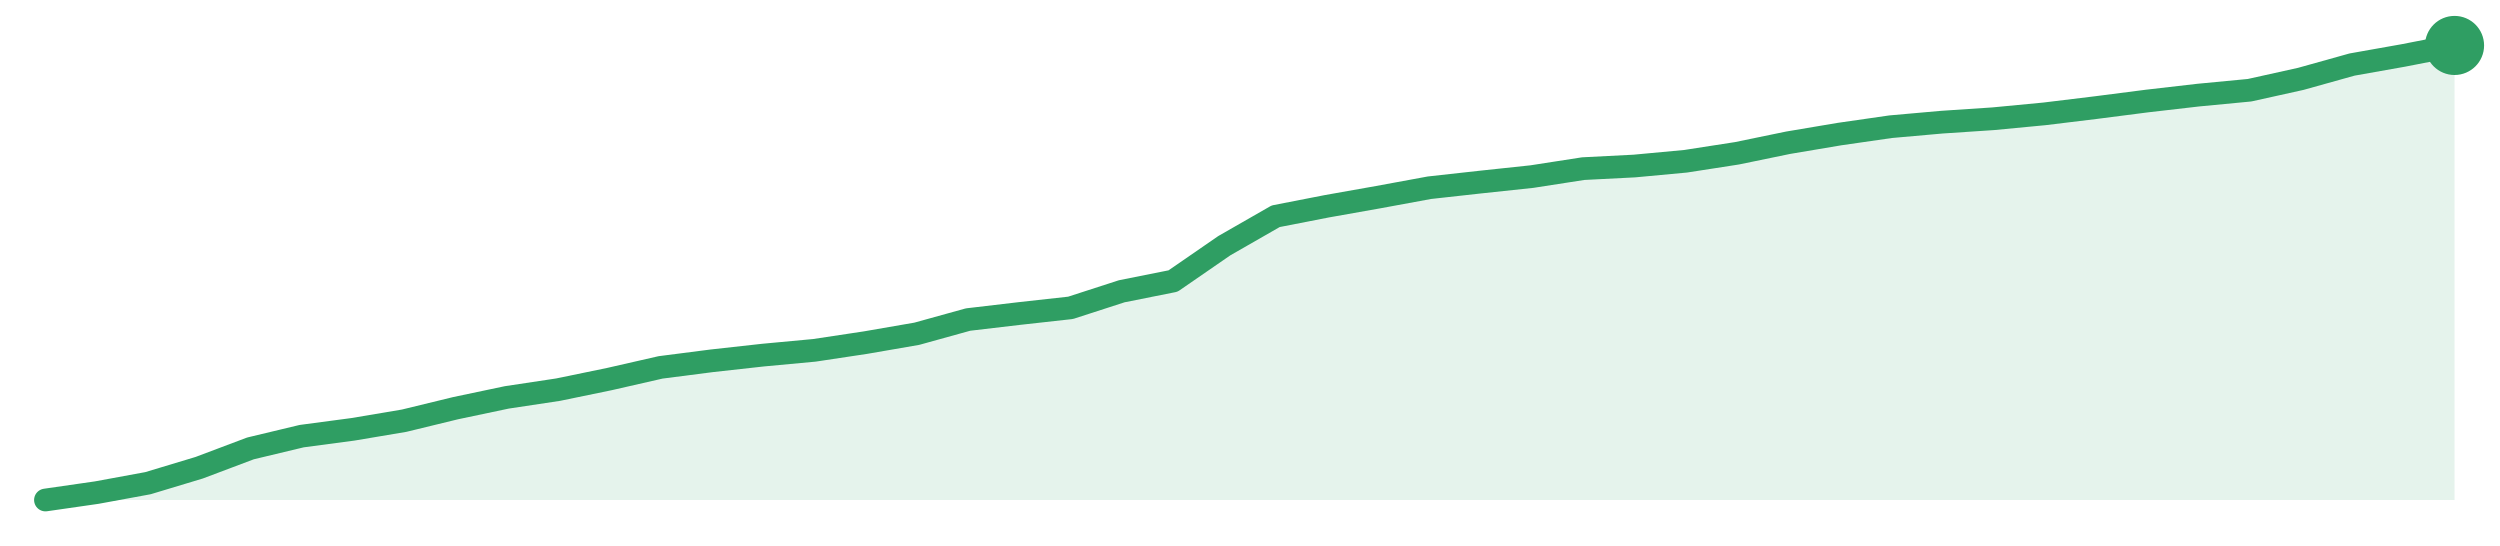
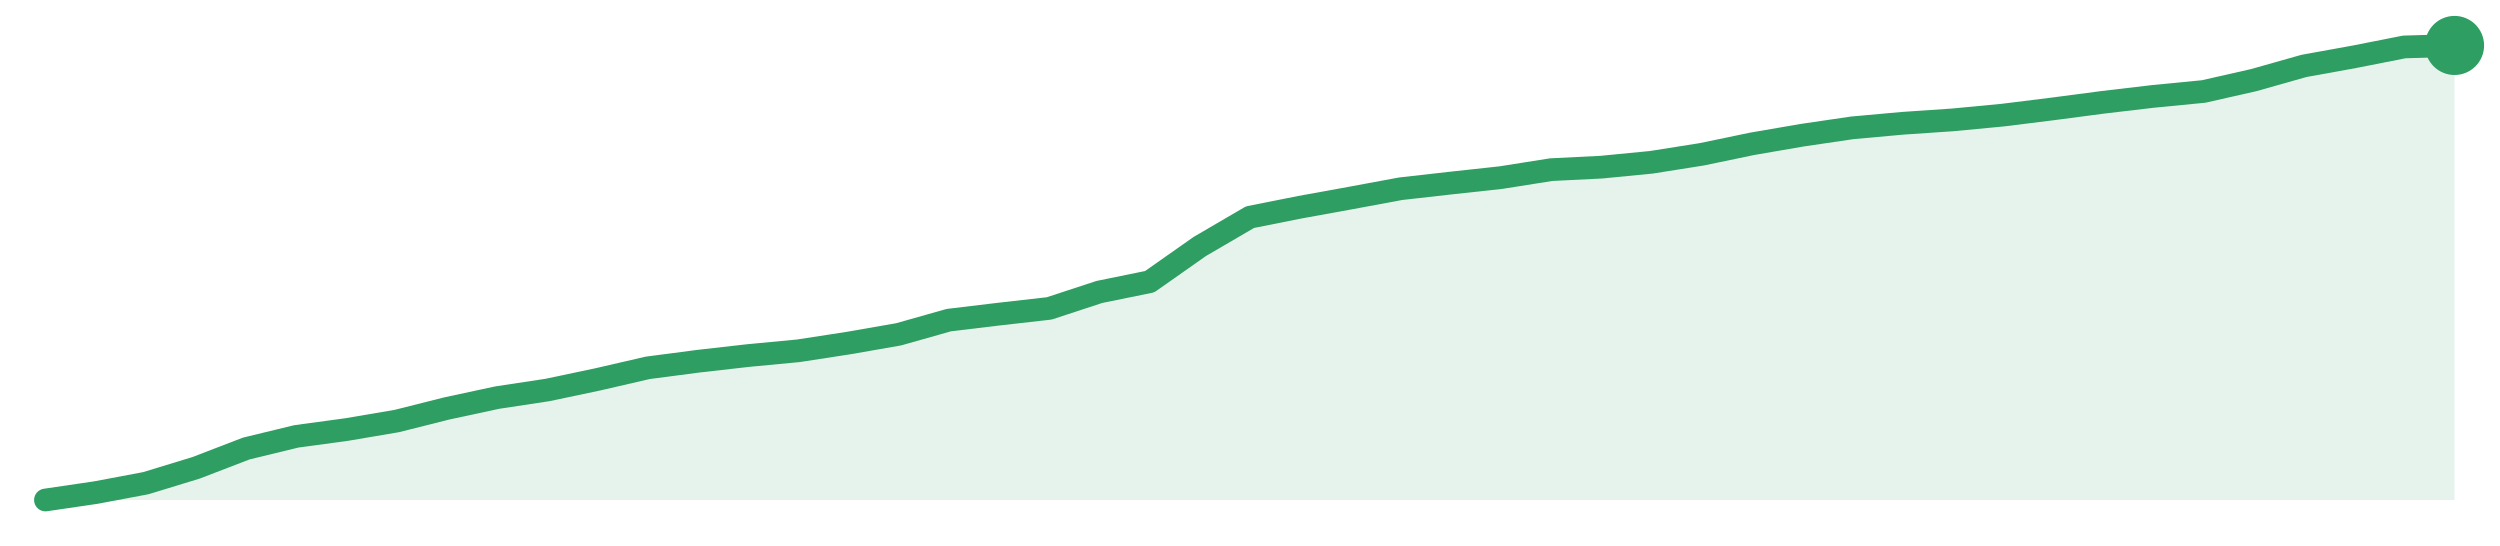
<svg xmlns="http://www.w3.org/2000/svg" width="220" height="48" viewBox="0 0 220 48" role="img" aria-label="trend">
-   <path d="M4.0,44.0 L4.0,44.0 L8.51,43.35 L13.02,42.52 L17.53,41.16 L22.04,39.46 L26.55,38.38 L31.06,37.78 L35.57,37.02 L40.09,35.92 L44.6,34.97 L49.11,34.29 L53.62,33.36 L58.13,32.33 L62.64,31.75 L67.15,31.25 L71.66,30.83 L76.17,30.15 L80.68,29.37 L85.19,28.12 L89.7,27.59 L94.21,27.09 L98.72,25.63 L103.23,24.73 L107.74,21.62 L112.26,19.03 L116.77,18.15 L121.28,17.35 L125.79,16.52 L130.3,16.02 L134.81,15.54 L139.32,14.84 L143.83,14.61 L148.34,14.19 L152.85,13.49 L157.36,12.56 L161.87,11.8 L166.38,11.15 L170.89,10.75 L175.4,10.45 L179.91,10.02 L184.43,9.47 L188.94,8.89 L193.45,8.37 L197.96,7.94 L202.47,6.94 L206.98,5.68 L211.49,4.88 L216.0,4.0 L216.0,44.0 Z" fill="#2f9e631f" />
-   <path d="M4.0,44.0 L8.51,43.35 L13.02,42.52 L17.53,41.16 L22.04,39.46 L26.55,38.38 L31.06,37.78 L35.57,37.02 L40.09,35.92 L44.6,34.97 L49.11,34.29 L53.62,33.36 L58.13,32.33 L62.64,31.75 L67.15,31.25 L71.66,30.83 L76.17,30.15 L80.68,29.37 L85.19,28.12 L89.7,27.59 L94.21,27.09 L98.72,25.63 L103.23,24.73 L107.74,21.62 L112.26,19.03 L116.77,18.15 L121.28,17.35 L125.79,16.52 L130.3,16.02 L134.81,15.54 L139.32,14.84 L143.83,14.61 L148.34,14.19 L152.85,13.49 L157.36,12.56 L161.87,11.8 L166.38,11.15 L170.89,10.75 L175.4,10.45 L179.91,10.02 L184.43,9.47 L188.94,8.89 L193.45,8.37 L197.96,7.94 L202.47,6.94 L206.98,5.68 L211.49,4.88 L216.0,4.0" fill="none" stroke="#2f9e63" stroke-width="2" stroke-linejoin="round" stroke-linecap="round" />
+   <path d="M4.0,44.0 L4.0,44.0 L8.42,43.35 L12.83,42.52 L17.25,41.17 L21.67,39.47 L26.08,38.4 L30.5,37.8 L34.92,37.05 L39.33,35.94 L43.75,34.99 L48.17,34.32 L52.58,33.39 L57.0,32.37 L61.42,31.79 L65.83,31.29 L70.25,30.87 L74.67,30.19 L79.08,29.42 L83.5,28.17 L87.92,27.64 L92.33,27.14 L96.75,25.69 L101.17,24.79 L105.58,21.69 L110.0,19.11 L114.42,18.23 L118.83,17.43 L123.25,16.61 L127.67,16.11 L132.08,15.63 L136.5,14.93 L140.92,14.71 L145.33,14.28 L149.75,13.58 L154.17,12.66 L158.58,11.9 L163.0,11.25 L167.42,10.85 L171.83,10.55 L176.25,10.13 L180.67,9.58 L185.08,9.0 L189.5,8.48 L193.92,8.05 L198.33,7.05 L202.75,5.8 L207.17,5.0 L211.58,4.13 L216.0,4.0 L216.0,44.0 Z" fill="#2f9e631f" />
+   <path d="M4.0,44.0 L8.42,43.35 L12.83,42.52 L17.25,41.17 L21.67,39.47 L26.08,38.4 L30.5,37.8 L34.92,37.05 L39.33,35.94 L43.75,34.99 L48.17,34.32 L52.58,33.39 L57.0,32.37 L61.42,31.79 L65.83,31.29 L70.25,30.87 L74.67,30.19 L79.08,29.42 L83.5,28.17 L87.92,27.64 L92.33,27.14 L96.75,25.69 L101.17,24.79 L105.58,21.69 L110.0,19.11 L114.42,18.23 L118.83,17.43 L123.25,16.61 L127.67,16.11 L132.08,15.63 L136.5,14.93 L140.92,14.71 L145.33,14.28 L149.75,13.58 L154.17,12.66 L158.58,11.9 L163.0,11.25 L167.42,10.85 L171.83,10.55 L176.25,10.13 L180.67,9.58 L185.08,9.0 L189.5,8.48 L193.92,8.05 L198.33,7.05 L202.75,5.8 L207.17,5.0 L211.58,4.13 L216.0,4.0" fill="none" stroke="#2f9e63" stroke-width="2" stroke-linejoin="round" stroke-linecap="round" />
  <circle cx="216.0" cy="4.0" r="2.6" fill="#2f9e63" />
</svg>
